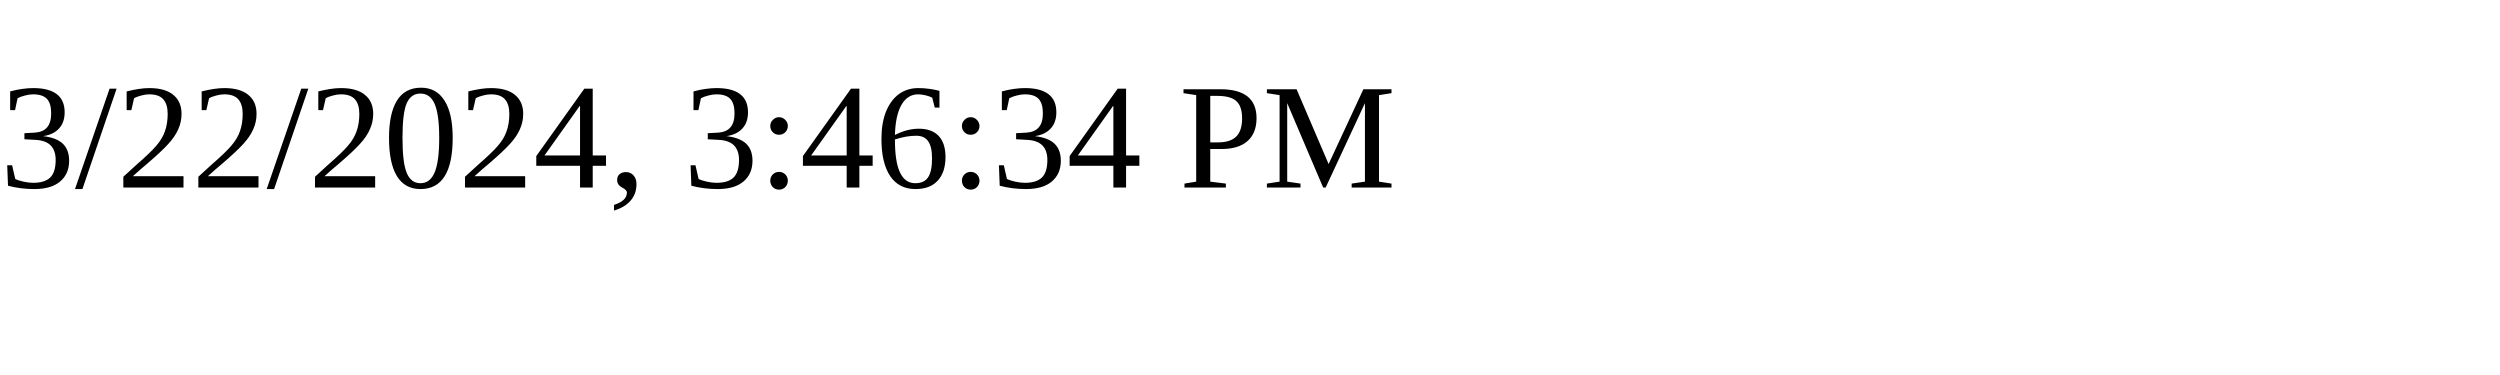
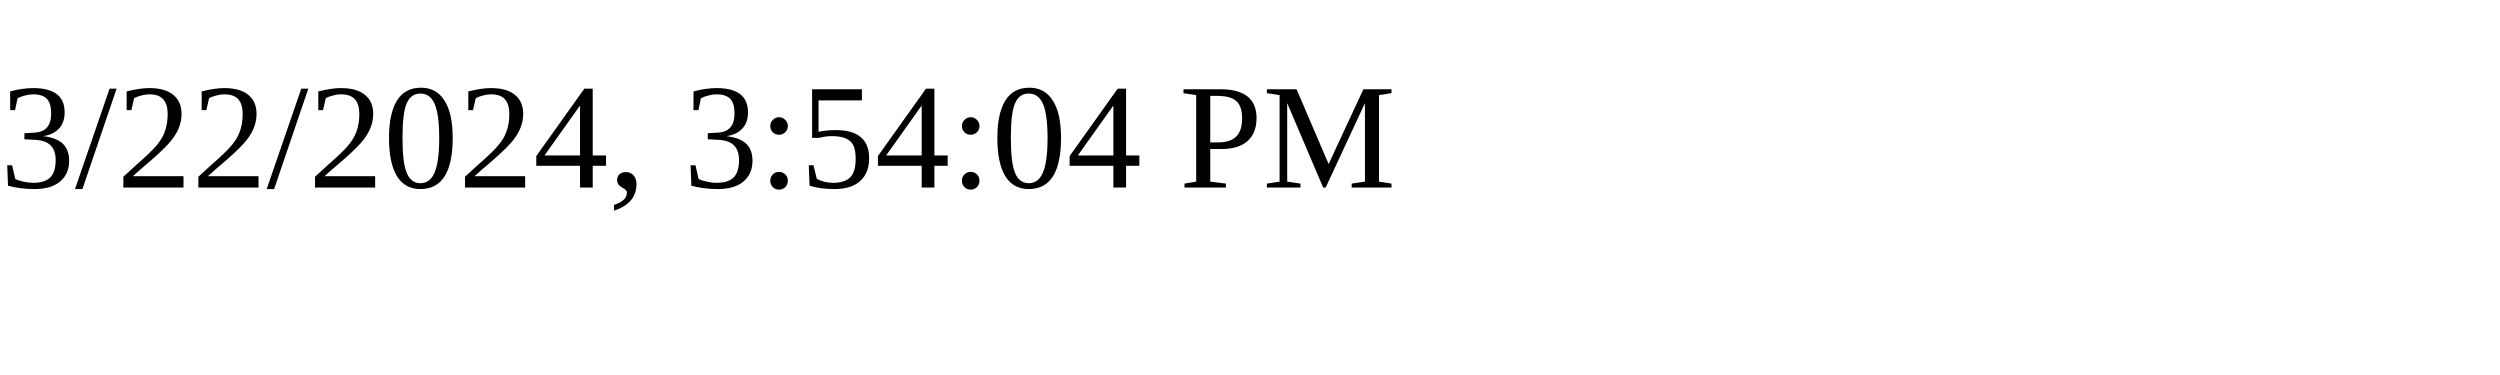
<svg xmlns="http://www.w3.org/2000/svg" height="30" width="200">
-   <text x="0" y="15">3/22/2024, 3:46:34 PM</text>
+   <text x="0" y="15">3/22/2024, 3:54:04 PM</text>
</svg>
